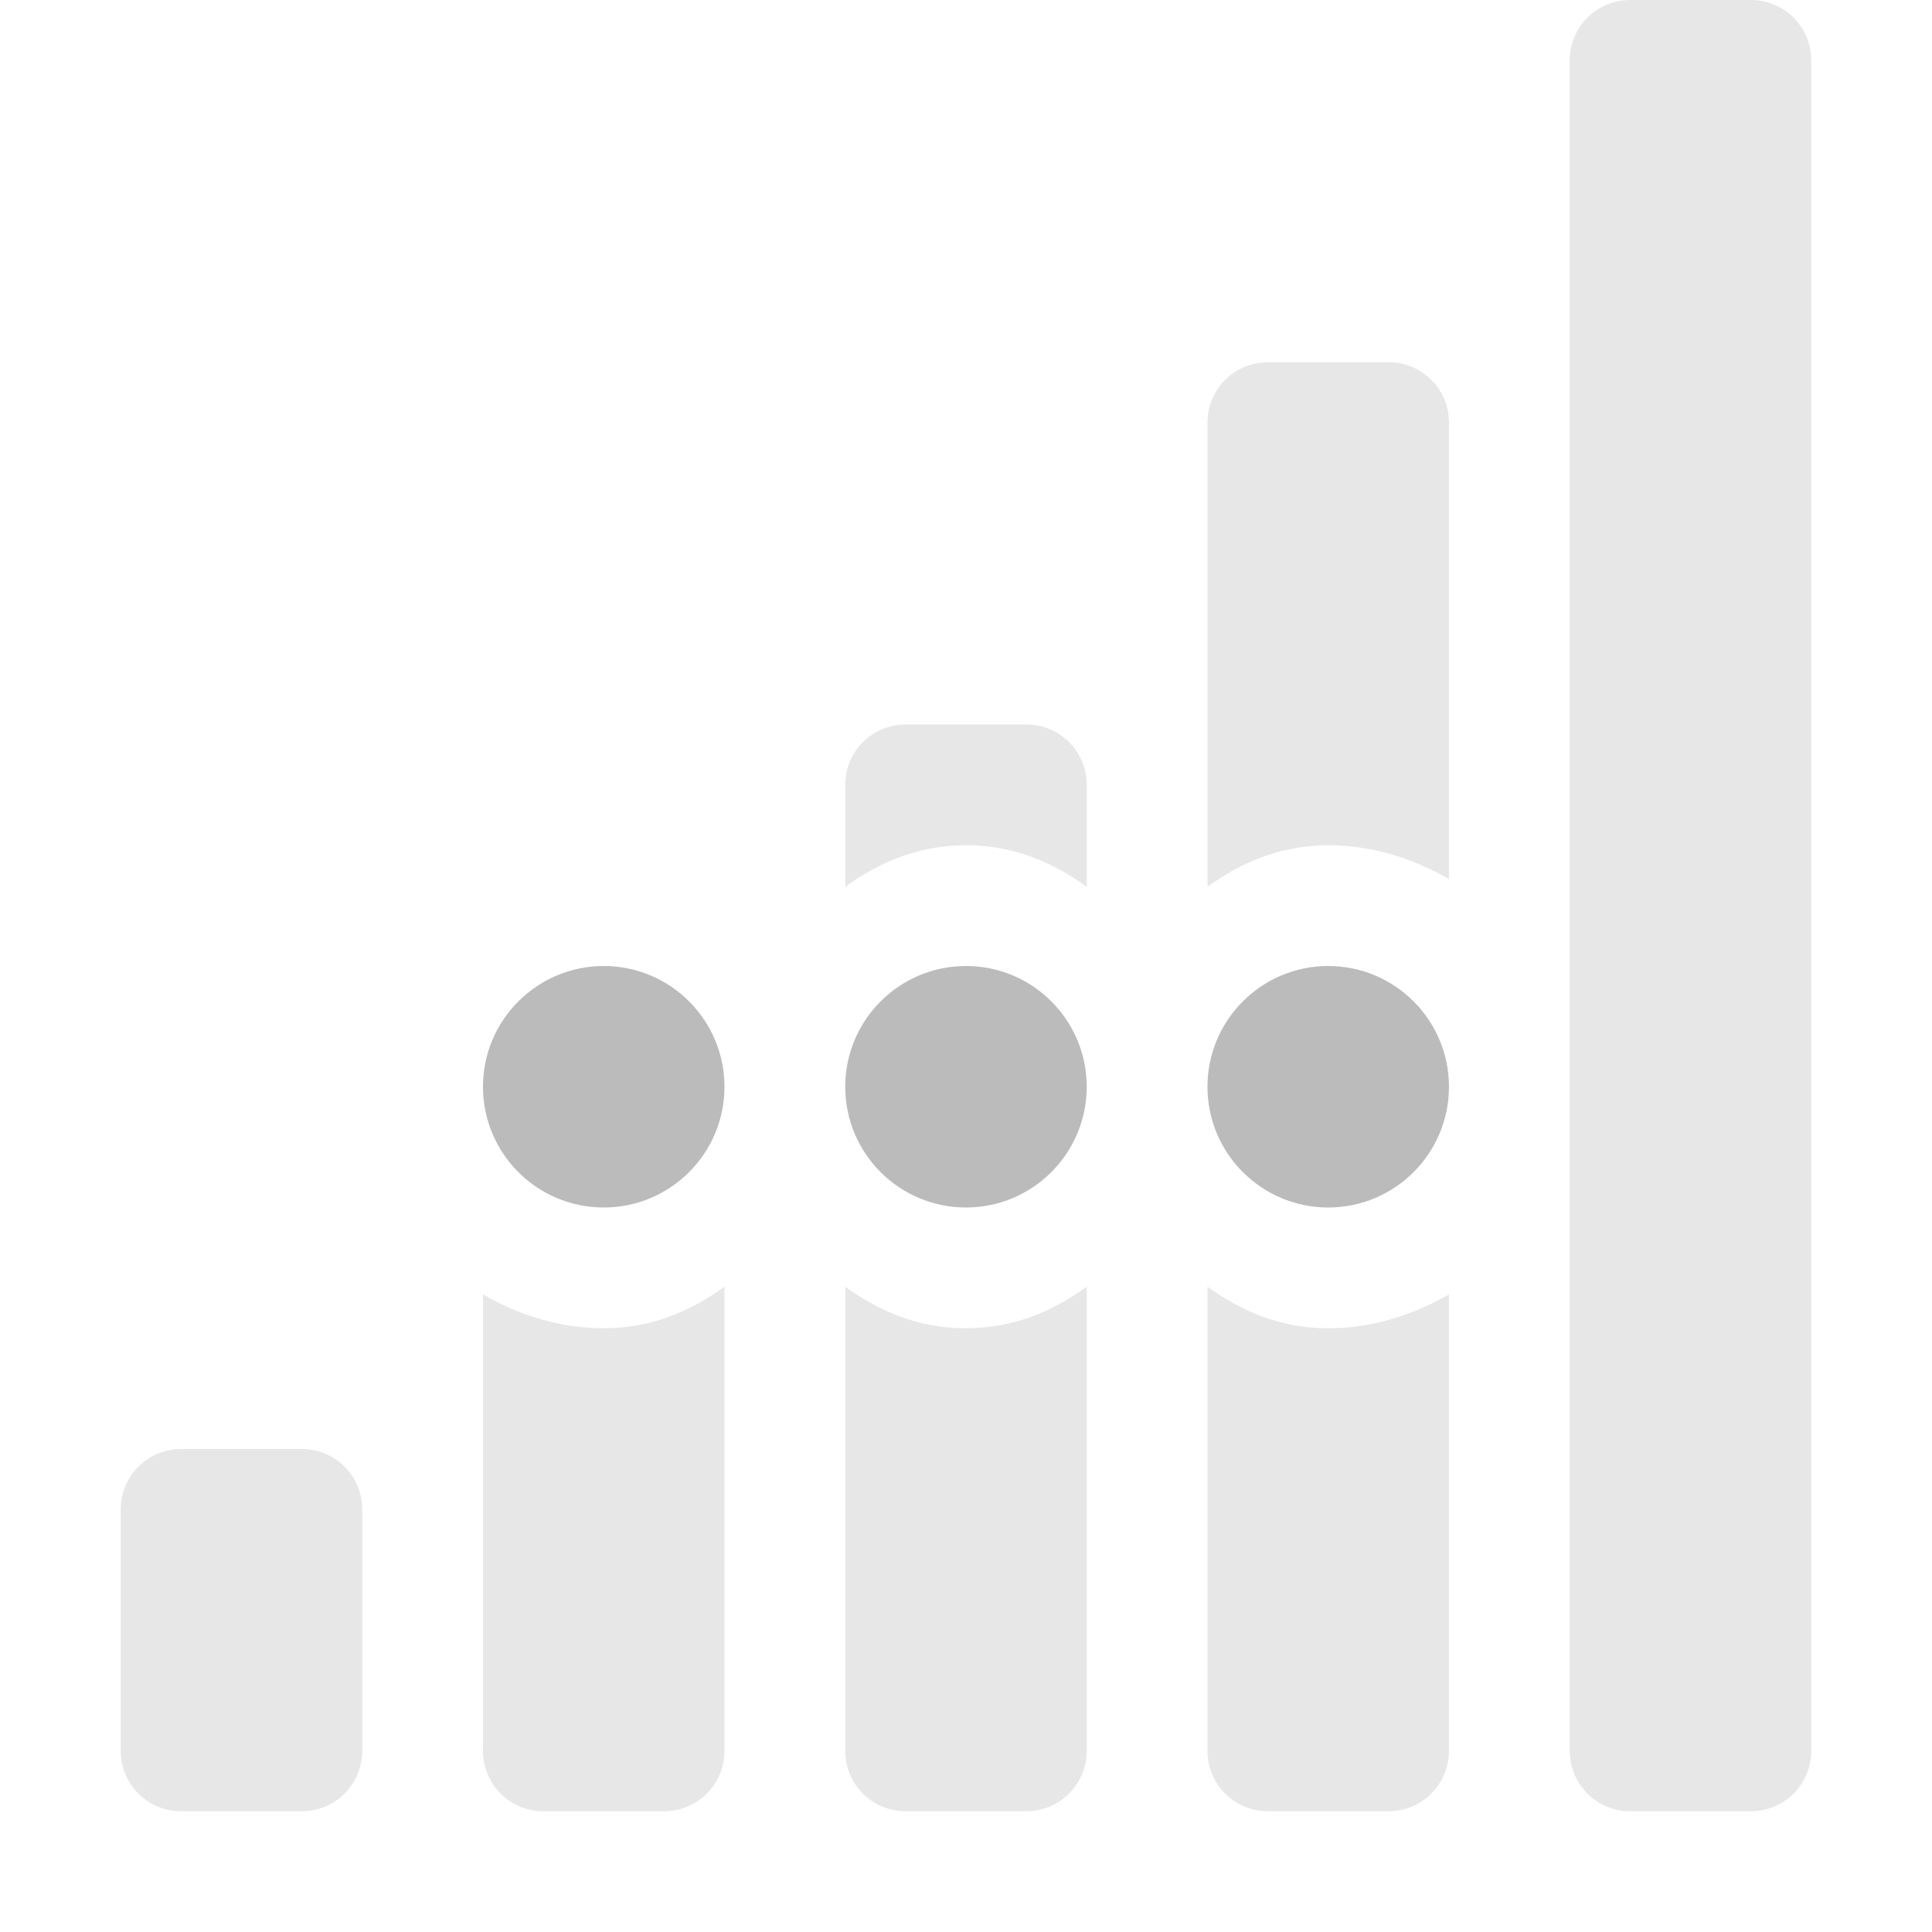
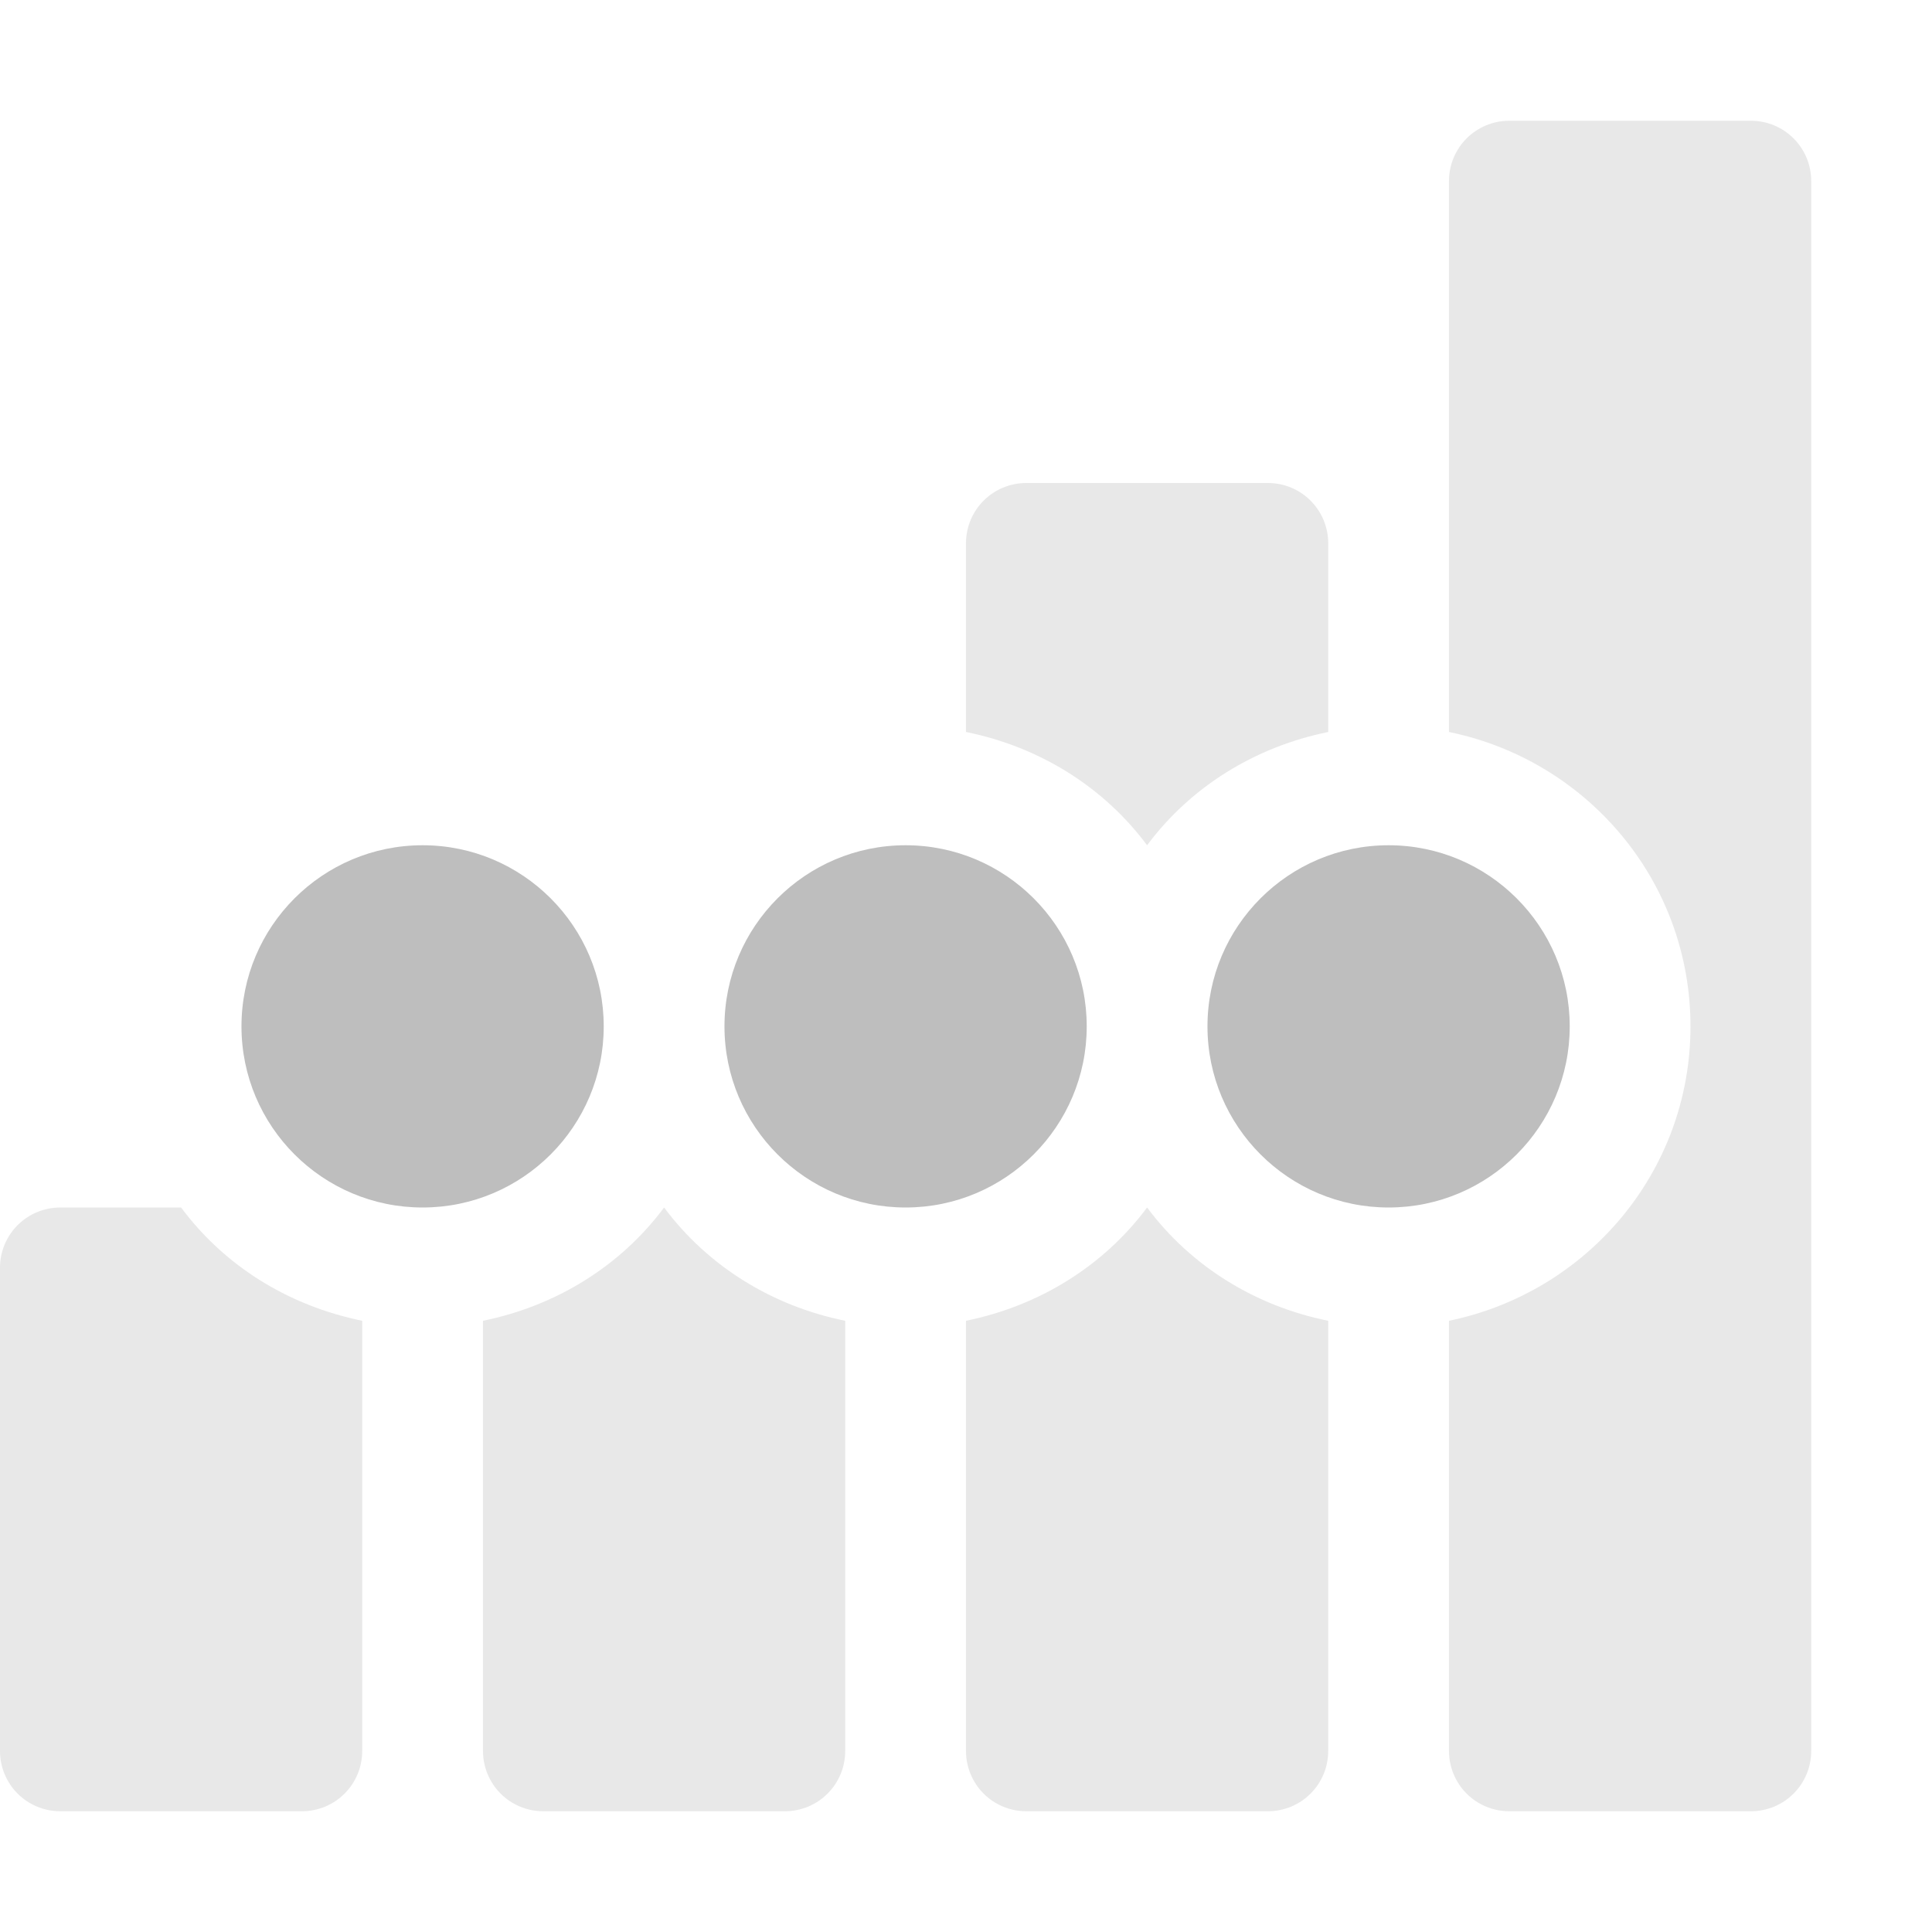
<svg xmlns="http://www.w3.org/2000/svg" xmlns:ns1="http://www.openswatchbook.org/uri/2009/osb" height="16" id="svg7384" style="enable-background:new" version="1.1" width="16">
  <defs id="defs7386">
    <linearGradient id="linearGradient5606" ns1:paint="solid">
      <stop id="stop5608" offset="0" style="stop-color:#000000;stop-opacity:1;" />
    </linearGradient>
    <filter color-interpolation-filters="sRGB" id="filter7554">
      <feBlend id="feBlend7556" in2="BackgroundImage" mode="darken" />
    </filter>
  </defs>
-   <g id="layer9" style="display:inline" transform="translate(-360.0002,300)">
-     <path d="m 373.5,-300 c -0.277,0 -0.5,0.223 -0.5,0.5 l 0,8.5 0,5.5 c 0,0.277 0.223,0.5 0.5,0.5 l 1,0 c 0.277,0 0.5,-0.223 0.5,-0.5 l 0,-14 c 0,-0.277 -0.223,-0.5 -0.5,-0.5 l -1,0 z m -3,3 c -0.277,0 -0.5,0.223 -0.5,0.5 l 0,3.844 c 0.288,-0.208 0.613,-0.344 1,-0.344 0.361,0 0.705,0.109 1,0.281 l 0,-3.781 c 0,-0.277 -0.223,-0.5 -0.5,-0.5 l -1,0 z m -3,3 c -0.277,0 -0.5,0.223 -0.5,0.5 l 0,0.844 c 0.288,-0.208 0.613,-0.344 1,-0.344 0.387,0 0.712,0.136 1,0.344 l 0,-0.844 c 0,-0.277 -0.223,-0.5 -0.5,-0.5 l -1,0 z m -1.5,4.656 c -0.288,0.208 -0.613,0.344 -1,0.344 -0.361,0 -0.705,-0.109 -1,-0.281 l 0,3.781 c 0,0.277 0.223,0.5 0.5,0.5 l 1,0 c 0.277,0 0.5,-0.223 0.5,-0.5 l 0,-3.844 z m 1,0 0,3.844 c 0,0.277 0.223,0.5 0.5,0.5 l 1,0 c 0.277,0 0.5,-0.223 0.5,-0.5 l 0,-3.844 c -0.288,0.208 -0.613,0.344 -1,0.344 -0.387,0 -0.712,-0.136 -1,-0.344 z m 3,0 0,3.844 c 0,0.277 0.223,0.5 0.5,0.5 l 1,0 c 0.277,0 0.5,-0.223 0.5,-0.5 l 0,-3.781 c -0.295,0.172 -0.639,0.281 -1,0.281 -0.387,0 -0.712,-0.136 -1,-0.344 z m -8.5,1.344 c -0.277,0 -0.5,0.223 -0.5,0.5 l 0,2 c 0,0.277 0.223,0.5 0.5,0.5 l 1,0 c 0.277,0 0.5,-0.223 0.5,-0.5 l 0,-2 c 0,-0.277 -0.223,-0.5 -0.5,-0.5 l -1,0 z" id="rect6691" style="opacity:0.35;color:#bebebe;fill:#bbbbbb;fill-opacity:1;fill-rule:nonzero;stroke:none;stroke-width:1;marker:none;visibility:visible;display:inline;overflow:visible;enable-background:accumulate" />
-     <path d="m 365,-292 c -0.552,0 -1,0.448 -1,1 0,0.552 0.448,1 1,1 0.552,0 1,-0.448 1,-1 0,-0.552 -0.448,-1 -1,-1 z m 3,0 c -0.552,0 -1,0.448 -1,1 0,0.552 0.448,1 1,1 0.552,0 1,-0.448 1,-1 0,-0.552 -0.448,-1 -1,-1 z m 3,0 c -0.552,0 -1,0.448 -1,1 0,0.552 0.448,1 1,1 0.552,0 1,-0.448 1,-1 0,-0.552 -0.448,-1 -1,-1 z" id="path5112" style="color:#bebebe;fill:#bbbbbb;fill-opacity:1;fill-rule:nonzero;stroke:none;stroke-width:1;marker:none;visibility:visible;display:inline;overflow:visible;enable-background:accumulate" />
+   <g id="layer9" style="display:inline" transform="translate(-361.0002,303)">
+     <path d="m 373.5,-302 c -0.277,0 -0.5,0.223 -0.5,0.5 l 0,4.562 c 1.139,0.233 2,1.229 2,2.438 0,1.208 -0.861,2.204 -2,2.438 l 0,3.562 c 0,0.277 0.223,0.5 0.5,0.5 l 2,0 c 0.277,0 0.5,-0.223 0.5,-0.5 l 0,-13 c 0,-0.277 -0.223,-0.5 -0.5,-0.5 l -2,0 z m -4,3 c -0.277,0 -0.5,0.223 -0.5,0.5 l 0,1.562 c 0.609,0.123 1.14,0.455 1.5,0.938 0.36,-0.483 0.891,-0.814 1.5,-0.938 l 0,-1.562 c 0,-0.277 -0.223,-0.5 -0.5,-0.5 l -2,0 z m -8,6 c -0.277,0 -0.5,0.223 -0.5,0.5 l 0,4 c 0,0.277 0.223,0.5 0.5,0.5 l 2,0 c 0.277,0 0.5,-0.223 0.5,-0.5 l 0,-3.562 c -0.612,-0.125 -1.14,-0.454 -1.5,-0.938 l -1,0 z m 5,0 c -0.36,0.483 -0.891,0.814 -1.5,0.938 l 0,3.562 c 0,0.277 0.223,0.5 0.5,0.5 l 2,0 c 0.277,0 0.5,-0.223 0.5,-0.5 l 0,-3.562 c -0.609,-0.123 -1.14,-0.455 -1.5,-0.938 z m 4,0 c -0.36,0.483 -0.891,0.814 -1.5,0.938 l 0,3.562 c 0,0.277 0.223,0.5 0.5,0.5 l 2,0 c 0.277,0 0.5,-0.223 0.5,-0.5 l 0,-3.562 c -0.609,-0.123 -1.14,-0.455 -1.5,-0.938 z" id="rect6140" style="opacity:0.35;color:#000000;fill:#bebebe;fill-opacity:1;fill-rule:nonzero;stroke:none;stroke-width:4;marker:none;visibility:visible;display:inline;overflow:visible;enable-background:accumulate" />
+     <path d="m 364.5,-296 c -0.828,0 -1.5,0.672 -1.5,1.5 0,0.828 0.672,1.5 1.5,1.5 0.828,0 1.5,-0.672 1.5,-1.5 0,-0.828 -0.672,-1.5 -1.5,-1.5 z m 4,0 c -0.828,0 -1.5,0.672 -1.5,1.5 0,0.828 0.672,1.5 1.5,1.5 0.828,0 1.5,-0.672 1.5,-1.5 0,-0.828 -0.672,-1.5 -1.5,-1.5 z m 4,0 c -0.828,0 -1.5,0.672 -1.5,1.5 0,0.828 0.672,1.5 1.5,1.5 0.828,0 1.5,-0.672 1.5,-1.5 0,-0.828 -0.672,-1.5 -1.5,-1.5 z" id="path6129" style="color:#000000;fill:#bebebe;fill-opacity:1;stroke:none;stroke-width:2;marker:none;visibility:visible;display:inline;overflow:visible;enable-background:accumulate" />
  </g>
-   <g id="layer10" style="display:inline;filter:url(#filter7554)" transform="translate(-360.0002,300)" />
-   <g id="layer1" style="display:inline" transform="translate(-119,-317)" />
-   <g id="layer14" style="display:inline" transform="translate(-360.0002,300)" />
-   <g id="layer15" style="display:inline" transform="translate(-360.0002,300)" />
-   <g id="g71291" style="display:inline" transform="translate(-360.0002,300)" />
-   <g id="layer2" style="display:inline" transform="translate(-119,-167)" />
-   <g id="g6058" style="display:inline" transform="translate(-119,-167)" />
-   <g id="layer12" style="display:inline" transform="translate(-360.0002,300)" />
+   <g id="layer10" style="display:inline;filter:url(#filter7554)" transform="translate(-361.0002,303)" />
+   <g id="layer1" style="display:inline" transform="translate(-120,-314)" />
+   <g id="layer14" style="display:inline" transform="translate(-361.0002,303)" />
+   <g id="layer15" style="display:inline" transform="translate(-361.0002,303)" />
+   <g id="g71291" style="display:inline" transform="translate(-361.0002,303)" />
+   <g id="layer2" style="display:inline" transform="translate(-120,-164)" />
+   <g id="g6058" style="display:inline" transform="translate(-120,-164)" />
+   <g id="layer12" style="display:inline" transform="translate(-361.0002,303)" />
</svg>
